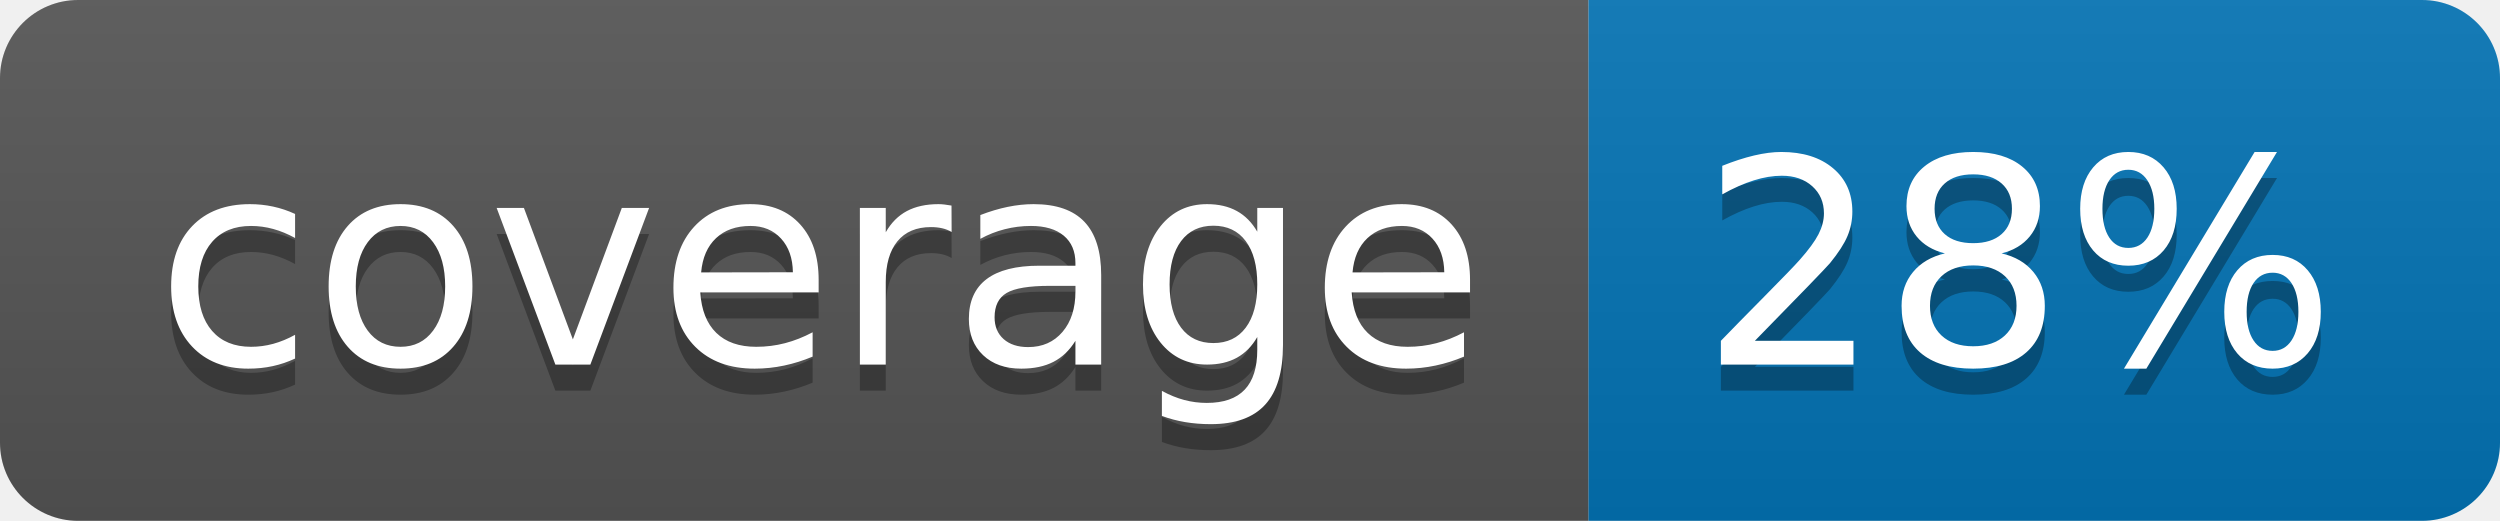
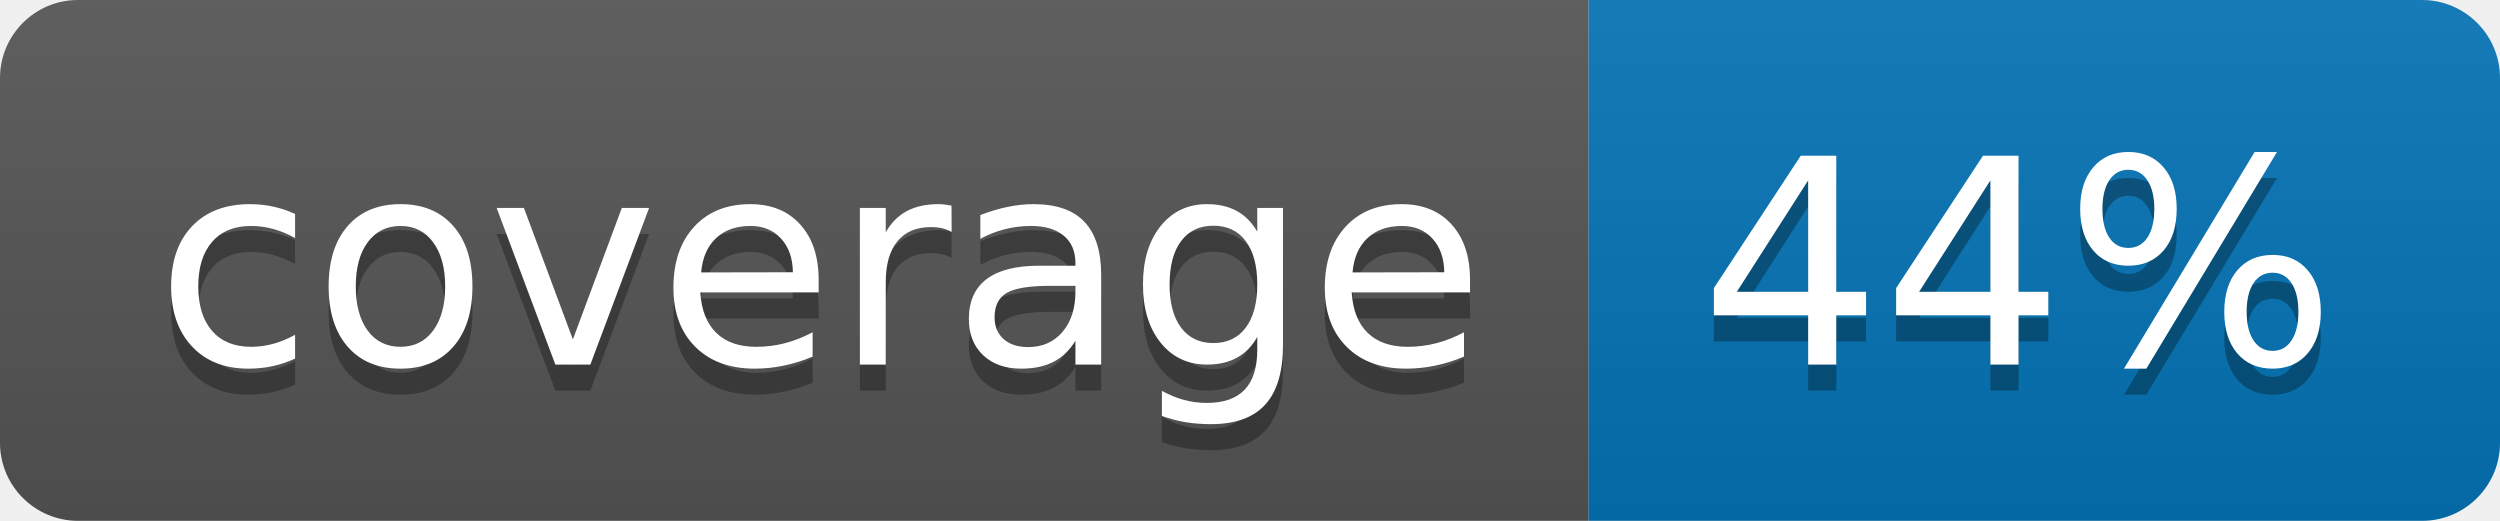
<svg xmlns="http://www.w3.org/2000/svg" width="96" height="20">
  <linearGradient id="b" x2="0" y2="100%">
    <stop offset="0" stop-color="#bbb" stop-opacity=".1" />
    <stop offset="1" stop-opacity=".1" />
  </linearGradient>
  <clipPath id="a">
    <rect width="96" height="20" rx="3" fill="#fff" />
  </clipPath>
  <g clip-path="url(#a)">
    <path fill="#555" d="M0 0h61v20H0z" />
    <path fill="#0374B5" d="M61 0h35v20H61z" />
    <path fill="url(#b)" d="M0 0h96v20H0z" />
  </g>
  <g fill="#fff" text-anchor="middle" font-family="DejaVu Sans,Verdana,Geneva,sans-serif" font-size="110">
    <text x="315" y="150" fill="#010101" fill-opacity=".3" transform="scale(.1)" textLength="510">coverage</text>
    <text x="315" y="140" transform="scale(.1)" textLength="510">coverage</text>
-     <text x="775" y="150" fill="#010101" fill-opacity=".3" transform="scale(.1)" textLength="250">28%</text>
-     <text x="775" y="140" transform="scale(.1)" textLength="250">28%</text>
+     <text x="775" y="150" fill="#010101" fill-opacity=".3" transform="scale(.1)" textLength="250">44%</text>
+     <text x="775" y="140" transform="scale(.1)" textLength="250">44%</text>
  </g>
</svg>
